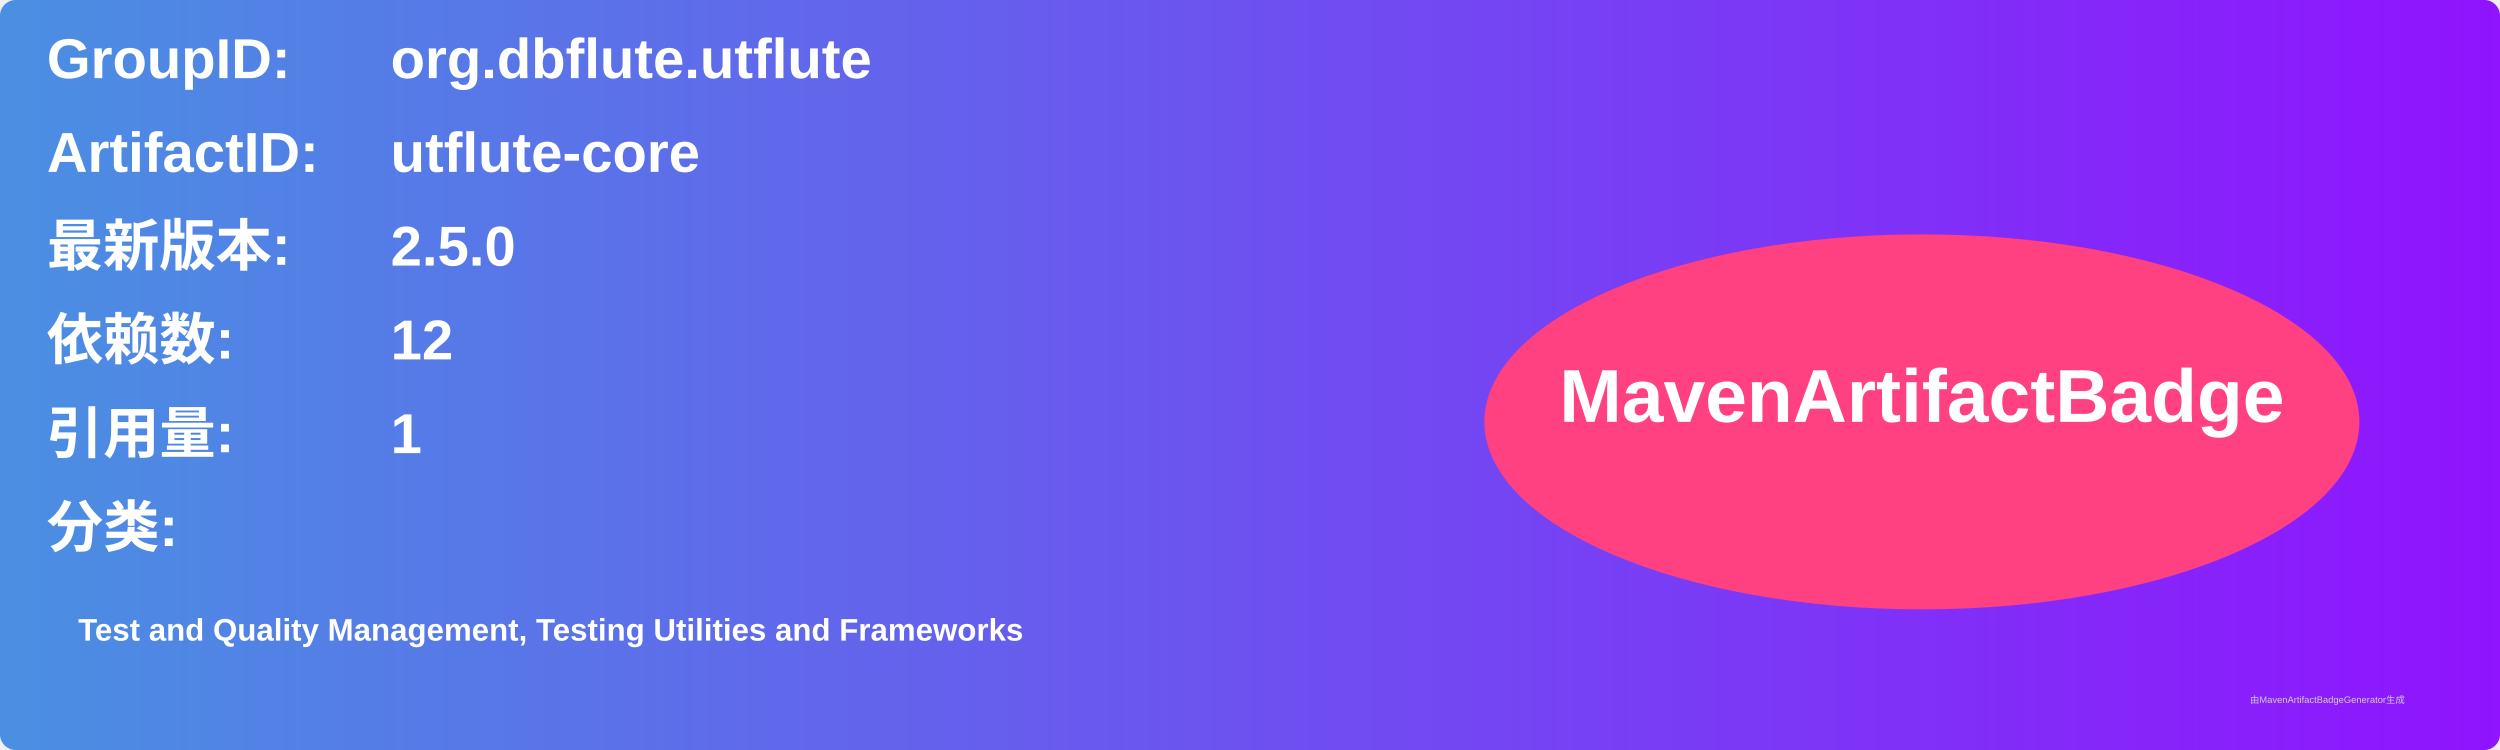
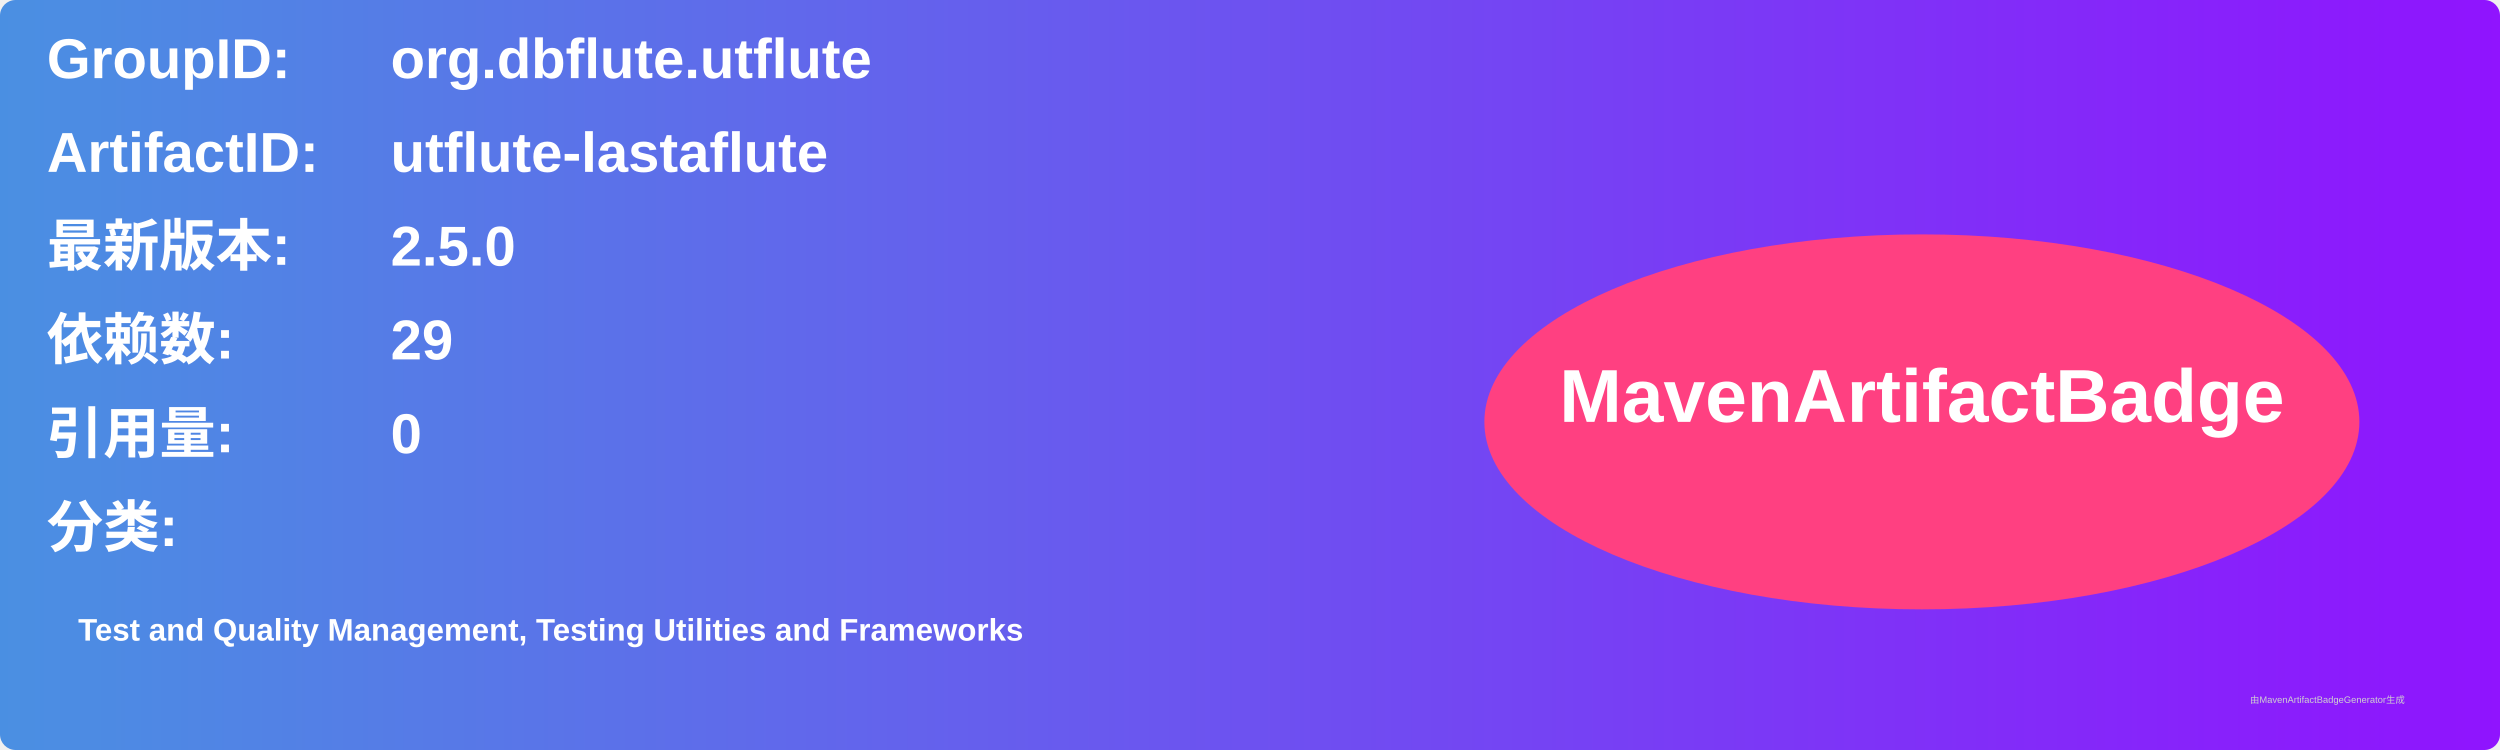
<svg xmlns="http://www.w3.org/2000/svg" width="800" height="240" viewBox="0 0 800 240">
  <linearGradient id="grad" x1="0%" y1="0%" x2="100%" y2="0%">
    <stop offset="0%" stop-color="#4a90e2" />
    <stop offset="100%" stop-color="#9013fe" />
  </linearGradient>
  <rect width="100%" height="100%" rx="5" ry="5" fill="url(#grad)" />
  <g transform="translate(15, 15)">
    <text x="0" y="10" font-family="Arial" font-size="18" fill="white" font-weight="bold" width="260">GroupID:</text>
    <text x="110" y="10" font-family="Arial" font-size="18" fill="white" font-weight="bold" width="460">org.dbflute.utflute</text>
    <text x="0" y="40" font-family="Arial" font-size="18" fill="white" font-weight="bold" width="260">ArtifactID:</text>
-     <text x="110" y="40" font-family="Arial" font-size="18" fill="white" font-weight="bold" width="460">utflute-core</text>
+     <text x="110" y="40" font-family="Arial" font-size="18" fill="white" font-weight="bold" width="460">utflute-lastaflute</text>
    <text x="0" y="70" font-family="Arial" font-size="18" fill="white" font-weight="bold">最新版本:</text>
    <text x="110" y="70" font-family="Arial" font-size="18" fill="white" font-weight="bold">
      <tspan font-weight="bold">2.5.0</tspan>
    </text>
    <text x="0" y="100" font-family="Arial" font-size="18" fill="white" font-weight="bold">依赖数: </text>
    <text x="110" y="100" font-family="Arial" font-size="18" fill="white">
-       <tspan font-weight="bold">12</tspan>
+       <tspan font-weight="bold">29</tspan>
    </text>
    <text x="0" y="130" font-family="Arial" font-size="18" fill="white" font-weight="bold">引用量: </text>
    <text x="110" y="130" font-family="Arial" font-size="18" fill="white">
-       <tspan font-weight="bold">1</tspan>
+       <tspan font-weight="bold">0</tspan>
    </text>
    <text x="0" y="160" font-family="Arial" font-size="18" fill="white" font-weight="bold">分类:</text>
    <text x="10" y="190" font-family="Arial" font-size="10" fill="white">
      <tspan font-weight="bold">Test and Quality Management, Testing Utilities and Frameworks</tspan>
    </text>
    <ellipse cx="600" cy="120" rx="140" ry="60" fill="#ff4081" />
    <text x="600" y="120" text-anchor="middle" font-family="Arial" font-size="24" fill="white" font-weight="bold">MavenArtifactBadge</text>
  </g>
  <text x="720" y="225" font-family="Arial" font-size="3" fill="#d0d0d0">由MavenArtifactBadgeGenerator生成</text>
</svg>
